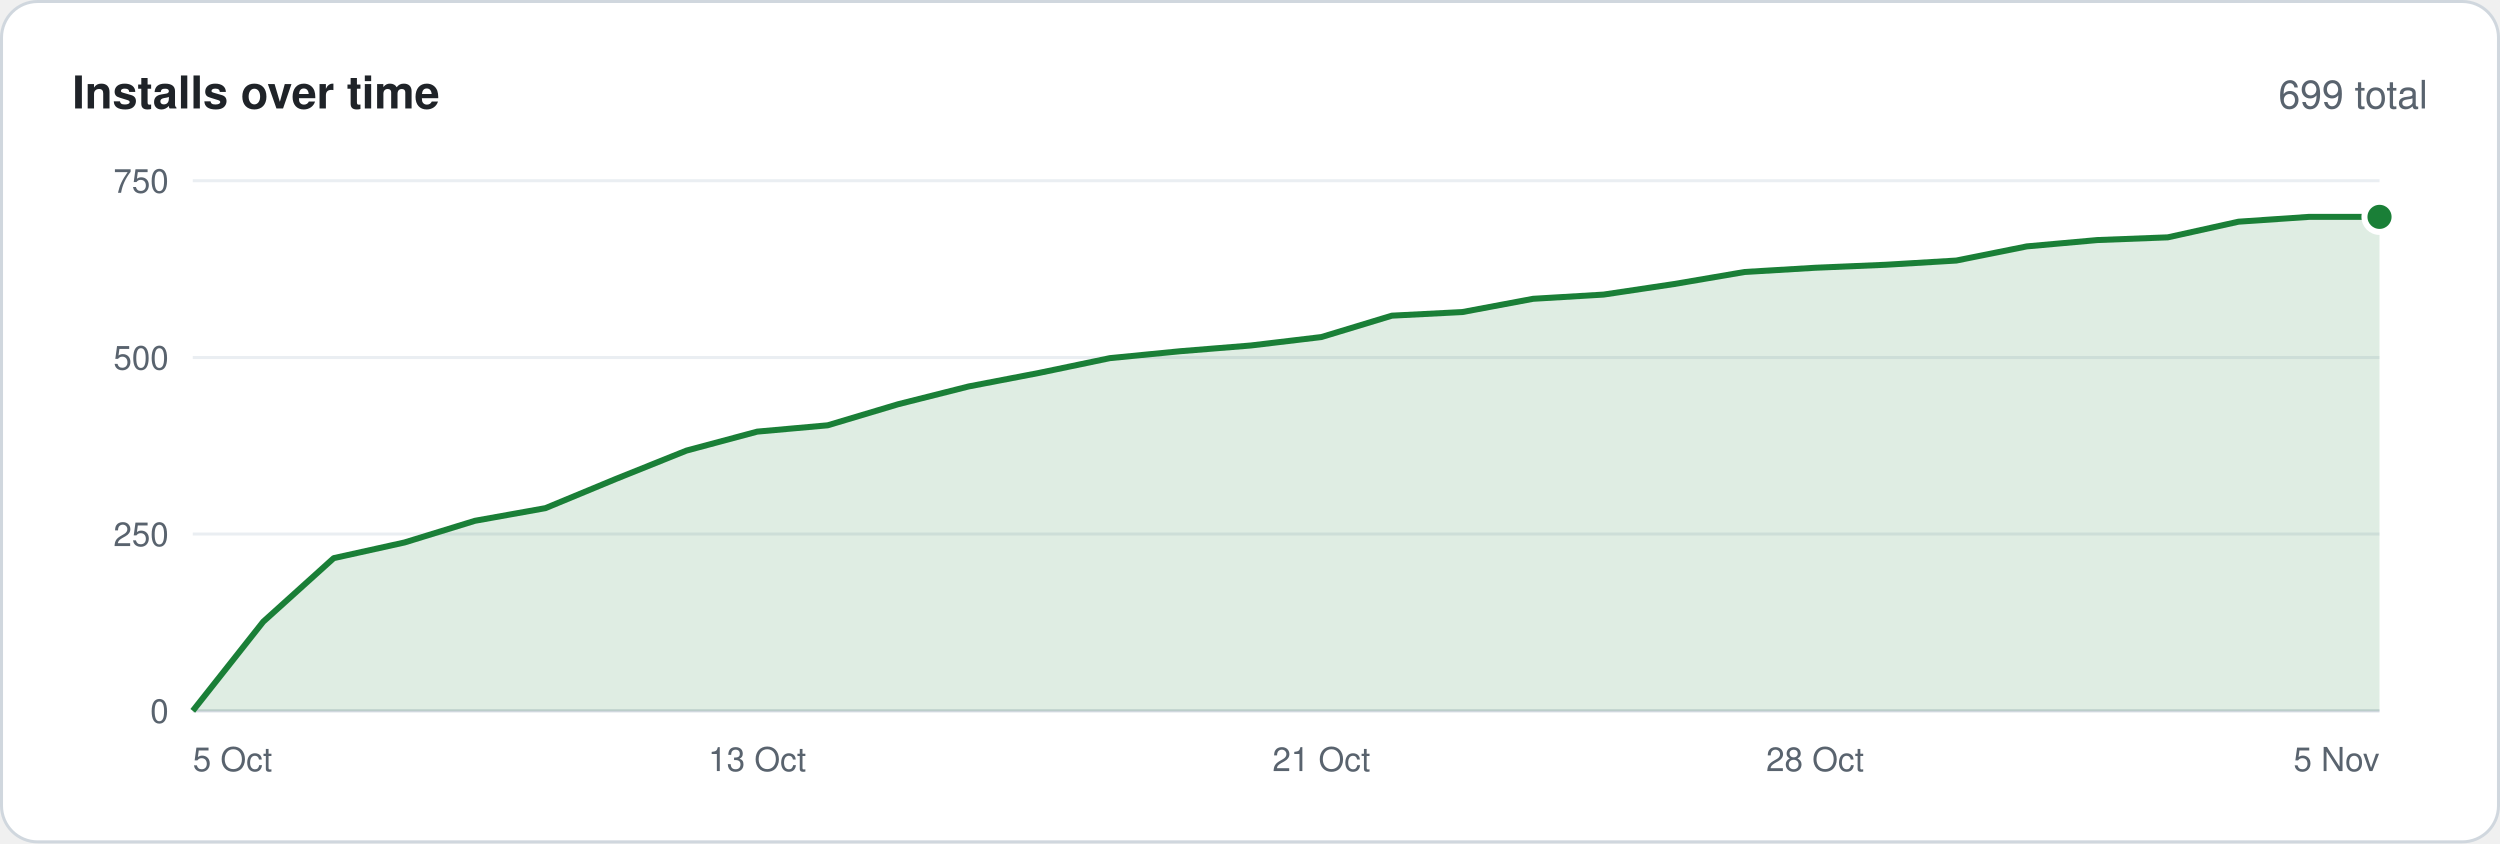
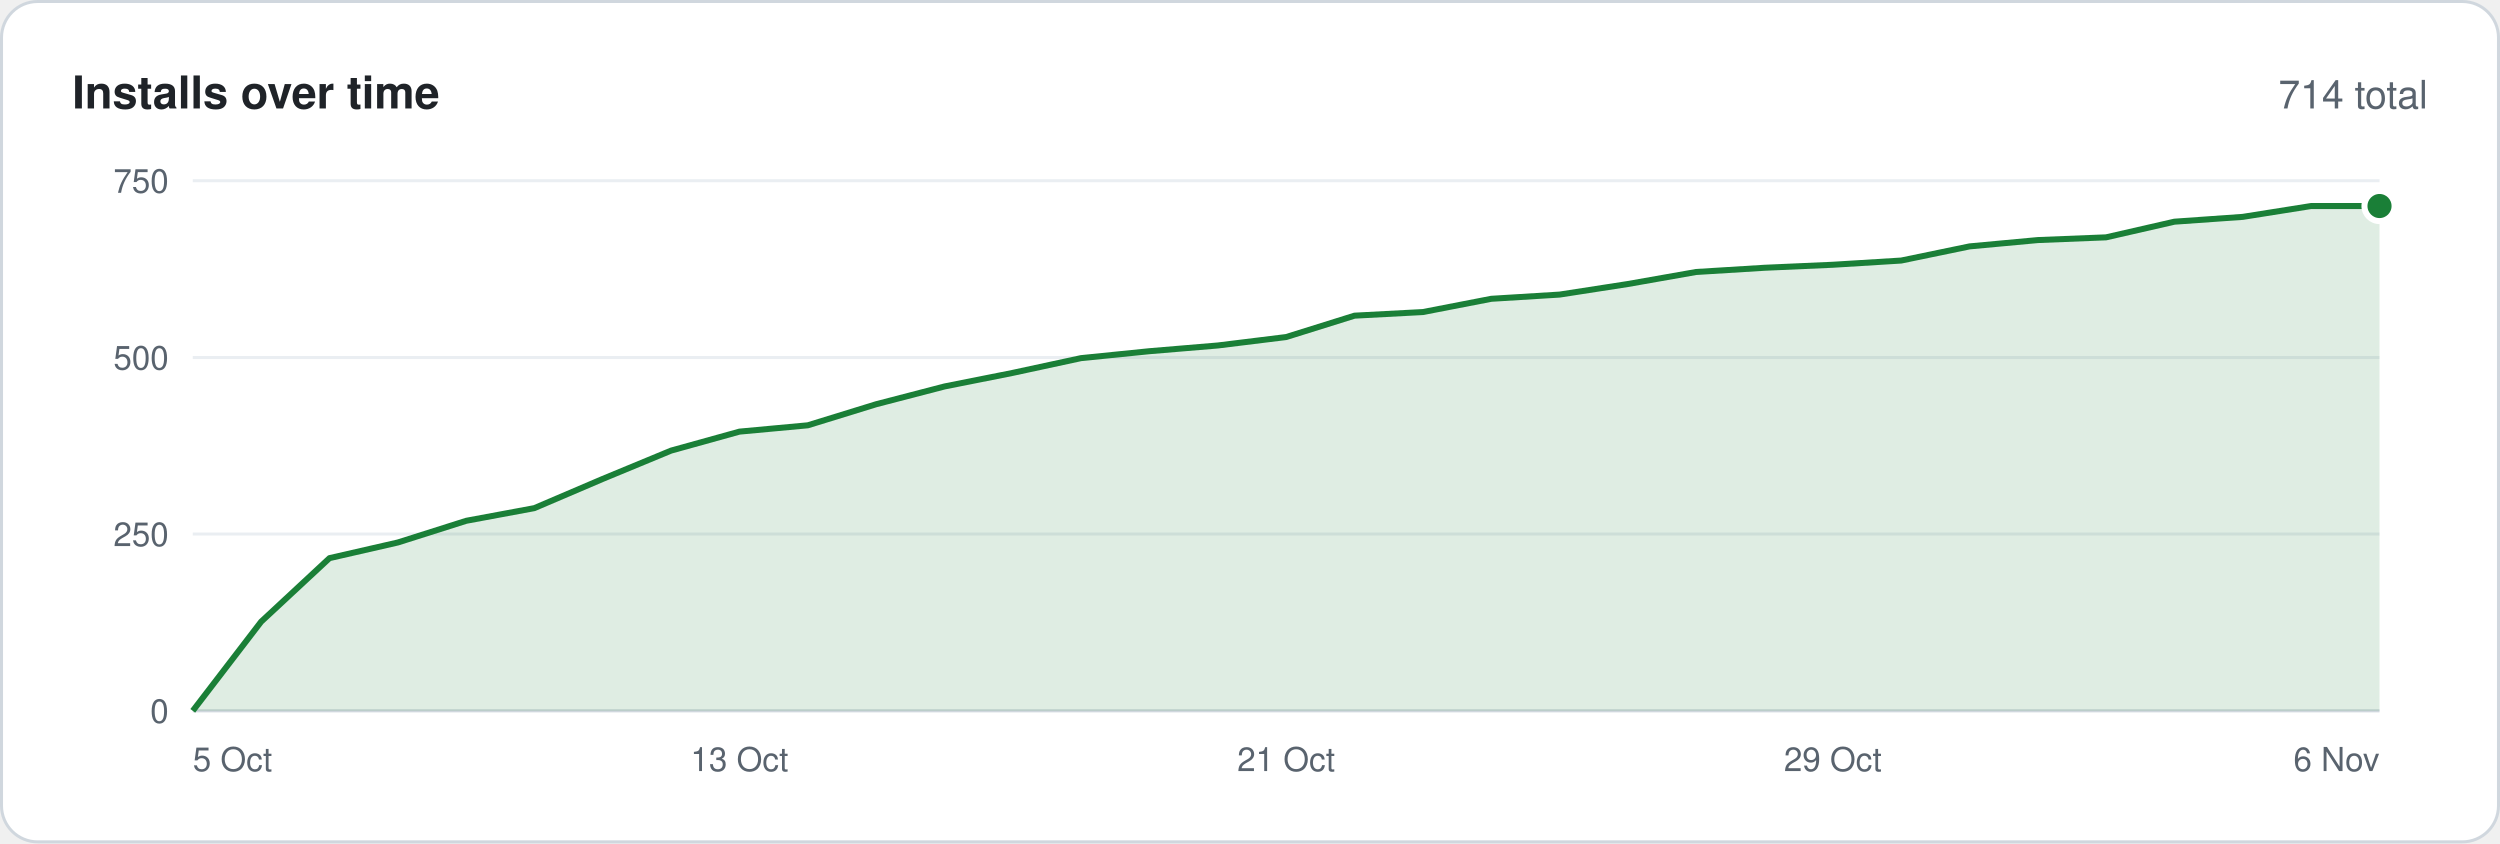
<svg xmlns="http://www.w3.org/2000/svg" width="830" height="280" viewBox="0 0 830 280" font-family="-apple-system,BlinkMacSystemFont,'Segoe UI',Helvetica,Arial,sans-serif">
  <rect x=".5" y=".5" width="829" height="279" rx="12" fill="#ffffff" stroke="#d0d7de" />
  <text x="24" y="36" font-size="15" font-weight="600" fill="#1f2328">Installs over time</text>
-   <text x="806" y="36" font-size="13" text-anchor="end" fill="#59636e">699 total</text>
+   <text x="806" y="36" font-size="13" text-anchor="end" fill="#59636e">714 total</text>
  <line x1="64" y1="236.0" x2="790" y2="236.0" stroke="#d0d7de" />
  <text x="56" y="240.0" font-size="11" text-anchor="end" fill="#59636e">0</text>
  <line x1="64" y1="177.3" x2="790" y2="177.3" stroke="#eaeef2" />
  <text x="56" y="181.3" font-size="11" text-anchor="end" fill="#59636e">250</text>
  <line x1="64" y1="118.7" x2="790" y2="118.7" stroke="#eaeef2" />
  <text x="56" y="122.7" font-size="11" text-anchor="end" fill="#59636e">500</text>
  <line x1="64" y1="60.0" x2="790" y2="60.0" stroke="#eaeef2" />
  <text x="56" y="64.0" font-size="11" text-anchor="end" fill="#59636e">750</text>
-   <polygon points="64,236 64.0,236.0 87.4,206.4 110.8,185.3 134.3,180.1 157.7,172.9 181.1,168.7 204.5,159.0 227.9,149.6 251.4,143.3 274.8,141.2 298.2,134.2 321.6,128.3 345.0,123.8 368.5,118.9 391.9,116.6 415.3,114.7 438.7,111.9 462.1,104.8 485.5,103.6 509.0,99.2 532.4,97.8 555.8,94.3 579.2,90.3 602.6,88.9 626.1,87.9 649.5,86.5 672.9,81.8 696.3,79.7 719.7,78.8 743.2,73.6 766.6,72.0 790.0,72.0 790,236" fill="#1a7f37" fill-opacity=".14" />
-   <polyline points="64.0,236.0 87.4,206.4 110.8,185.3 134.3,180.1 157.7,172.9 181.1,168.7 204.5,159.0 227.9,149.6 251.4,143.3 274.8,141.2 298.2,134.2 321.6,128.3 345.0,123.8 368.5,118.9 391.9,116.6 415.3,114.7 438.7,111.9 462.1,104.8 485.5,103.6 509.0,99.2 532.4,97.8 555.8,94.3 579.2,90.3 602.6,88.9 626.1,87.9 649.5,86.5 672.9,81.8 696.3,79.7 719.7,78.8 743.2,73.6 766.6,72.0 790.0,72.0" fill="none" stroke="#1a7f37" stroke-width="2" stroke-linejoin="round" />
-   <circle cx="790.0" cy="72.0" r="5" fill="#1a7f37" stroke="#ffffff" stroke-width="2" />
+   <polygon points="64,236 64.0,236.0 86.7,206.4 109.4,185.3 132.1,180.1 154.8,172.9 177.4,168.7 200.1,159.0 222.8,149.6 245.5,143.3 268.2,141.2 290.9,134.2 313.6,128.3 336.2,123.8 358.9,118.9 381.6,116.6 404.3,114.7 427.0,111.9 449.7,104.8 472.4,103.6 495.1,99.2 517.8,97.8 540.4,94.3 563.1,90.3 585.8,88.9 608.5,87.9 631.2,86.5 653.9,81.8 676.6,79.7 699.2,78.8 721.9,73.6 744.6,72.0 767.3,68.4 790.0,68.4 790,236" fill="#1a7f37" fill-opacity=".14" />
+   <polyline points="64.0,236.0 86.7,206.4 109.4,185.3 132.1,180.1 154.8,172.9 177.4,168.7 200.1,159.0 222.8,149.6 245.5,143.3 268.2,141.2 290.9,134.2 313.6,128.3 336.2,123.8 358.9,118.9 381.6,116.6 404.3,114.7 427.0,111.9 449.7,104.8 472.4,103.6 495.1,99.2 517.8,97.8 540.4,94.3 563.1,90.3 585.8,88.9 608.5,87.9 631.2,86.5 653.9,81.8 676.6,79.7 699.2,78.8 721.9,73.6 744.6,72.0 767.3,68.4 790.0,68.4" fill="none" stroke="#1a7f37" stroke-width="2" stroke-linejoin="round" />
+   <circle cx="790.0" cy="68.4" r="5" fill="#1a7f37" stroke="#ffffff" stroke-width="2" />
  <text x="64.0" y="256" font-size="11" text-anchor="start" fill="#59636e">5 Oct</text>
-   <text x="251.4" y="256" font-size="11" text-anchor="middle" fill="#59636e">13 Oct</text>
-   <text x="438.7" y="256" font-size="11" text-anchor="middle" fill="#59636e">21 Oct</text>
-   <text x="602.6" y="256" font-size="11" text-anchor="middle" fill="#59636e">28 Oct</text>
-   <text x="790.0" y="256" font-size="11" text-anchor="end" fill="#59636e">5 Nov</text>
+   <text x="245.5" y="256" font-size="11" text-anchor="middle" fill="#59636e">13 Oct</text>
+   <text x="427.0" y="256" font-size="11" text-anchor="middle" fill="#59636e">21 Oct</text>
+   <text x="608.5" y="256" font-size="11" text-anchor="middle" fill="#59636e">29 Oct</text>
+   <text x="790.0" y="256" font-size="11" text-anchor="end" fill="#59636e">6 Nov</text>
</svg>
